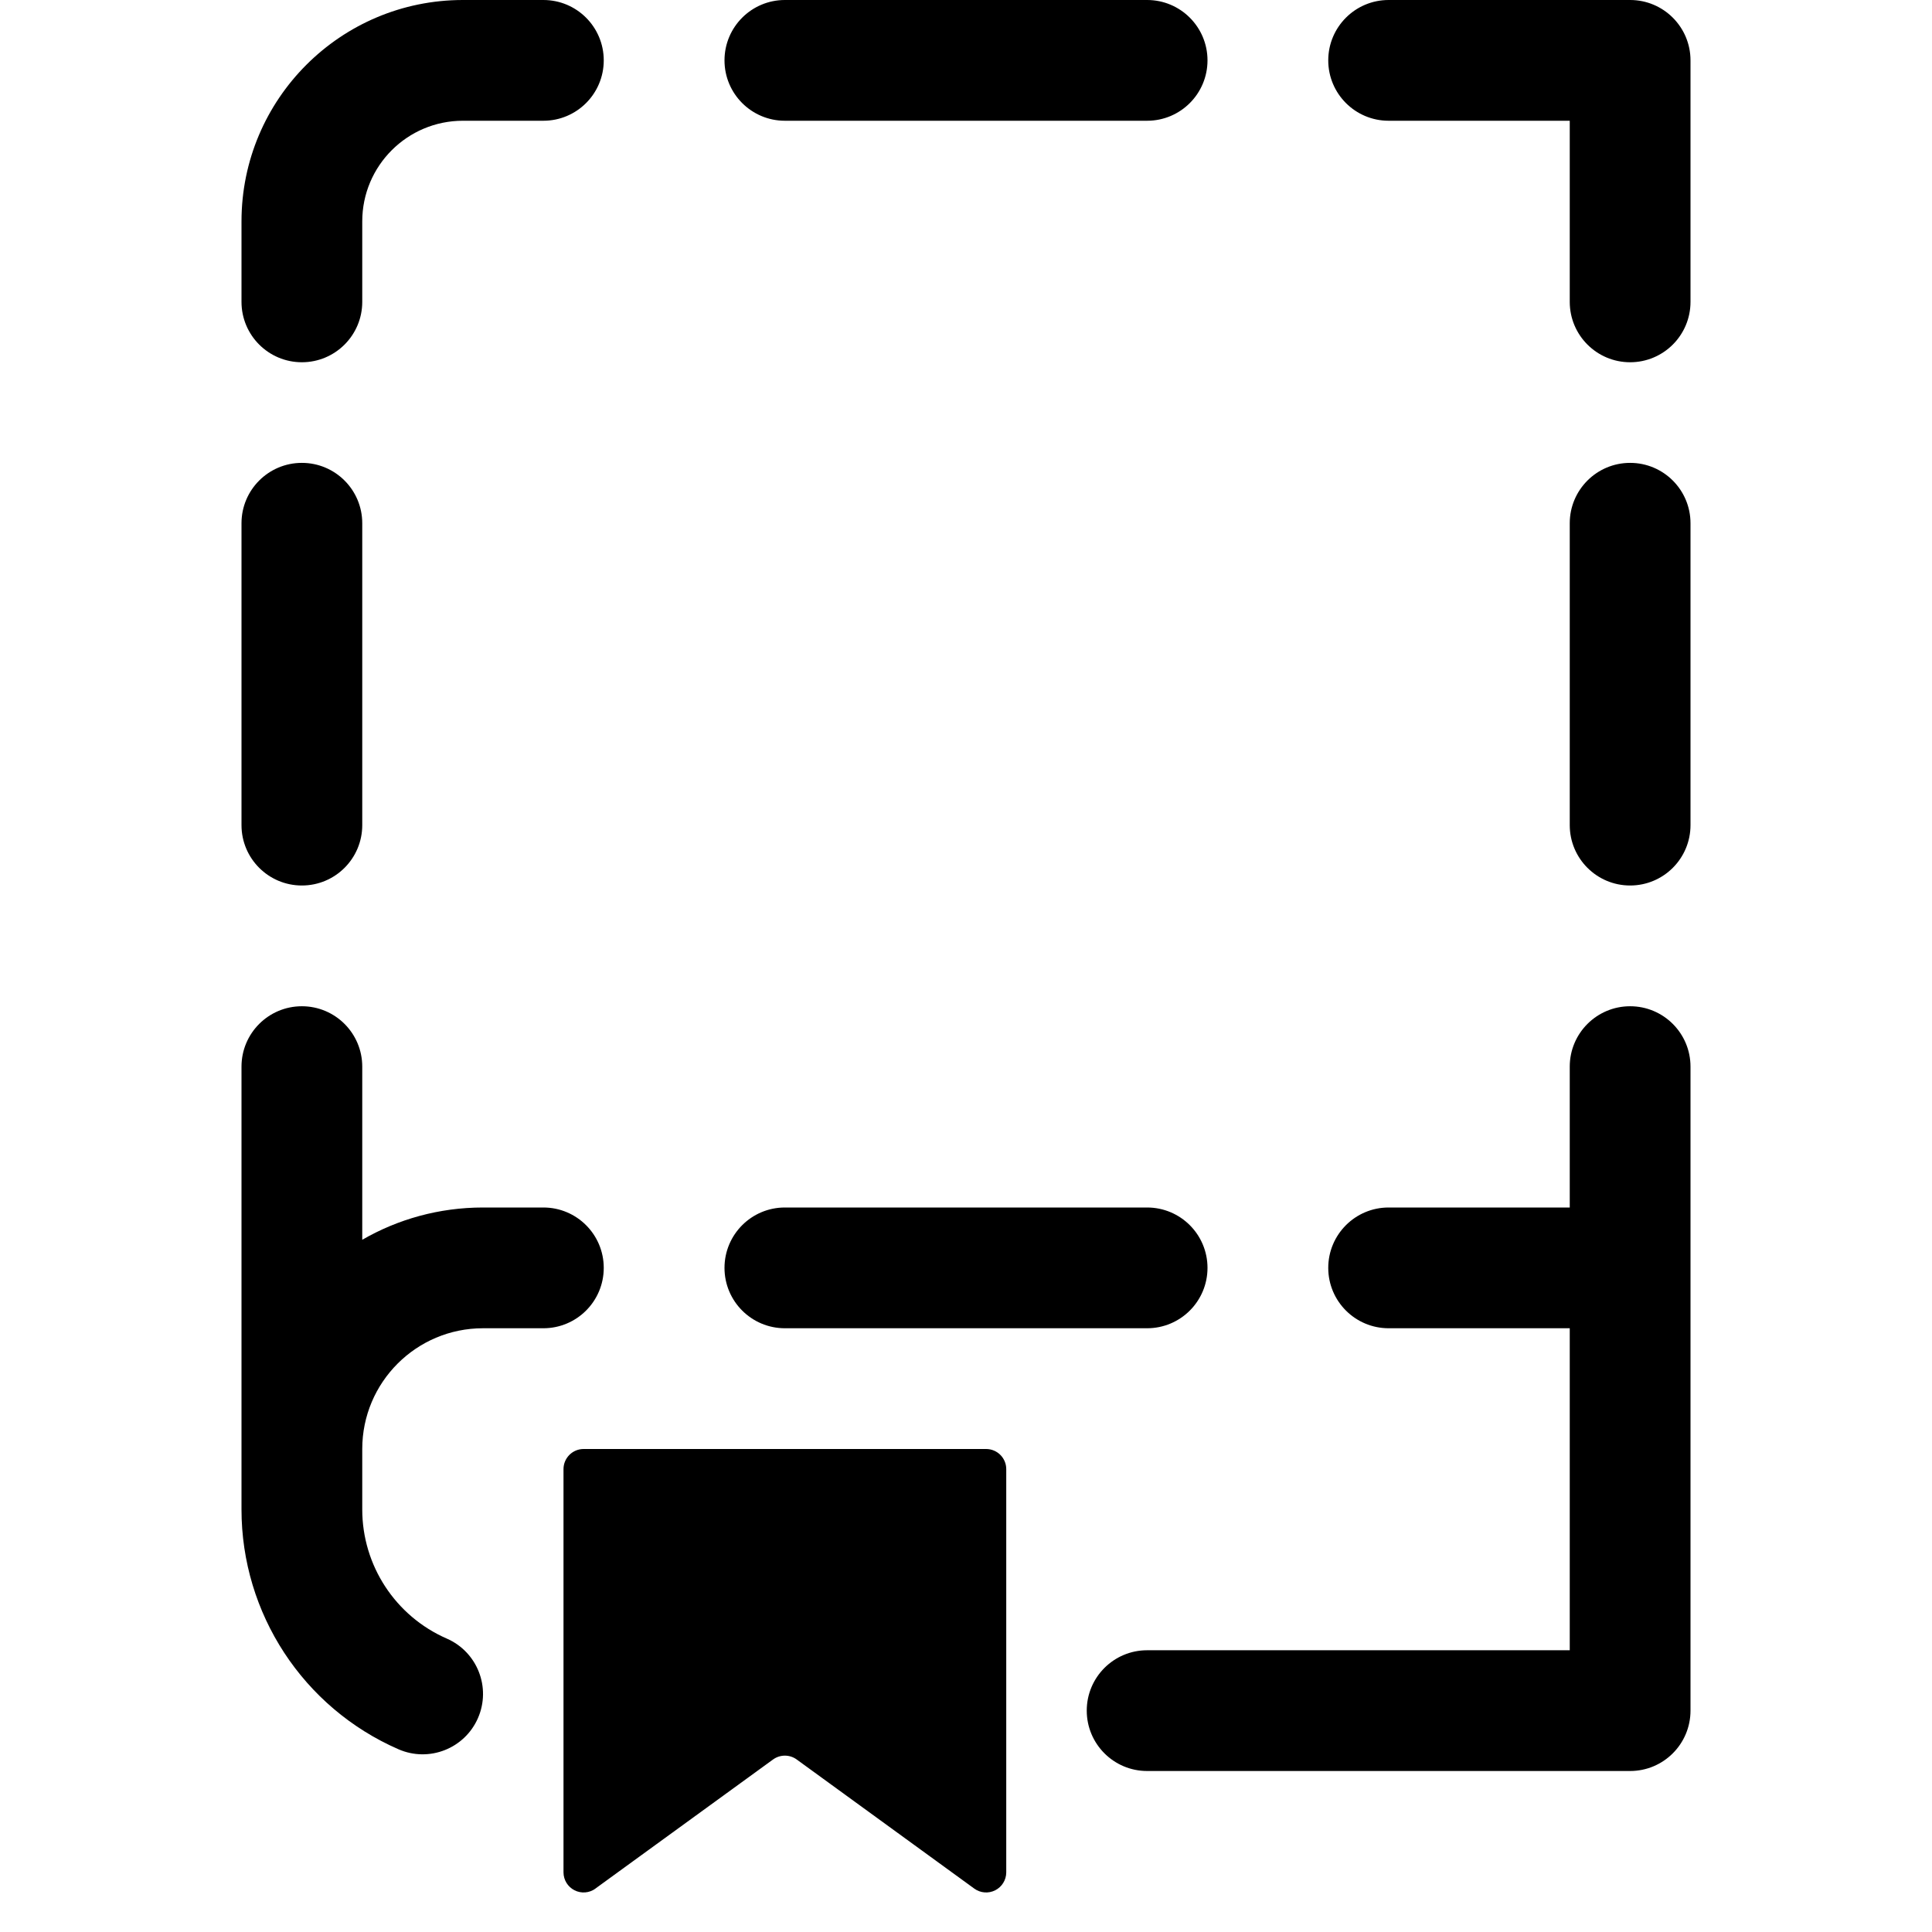
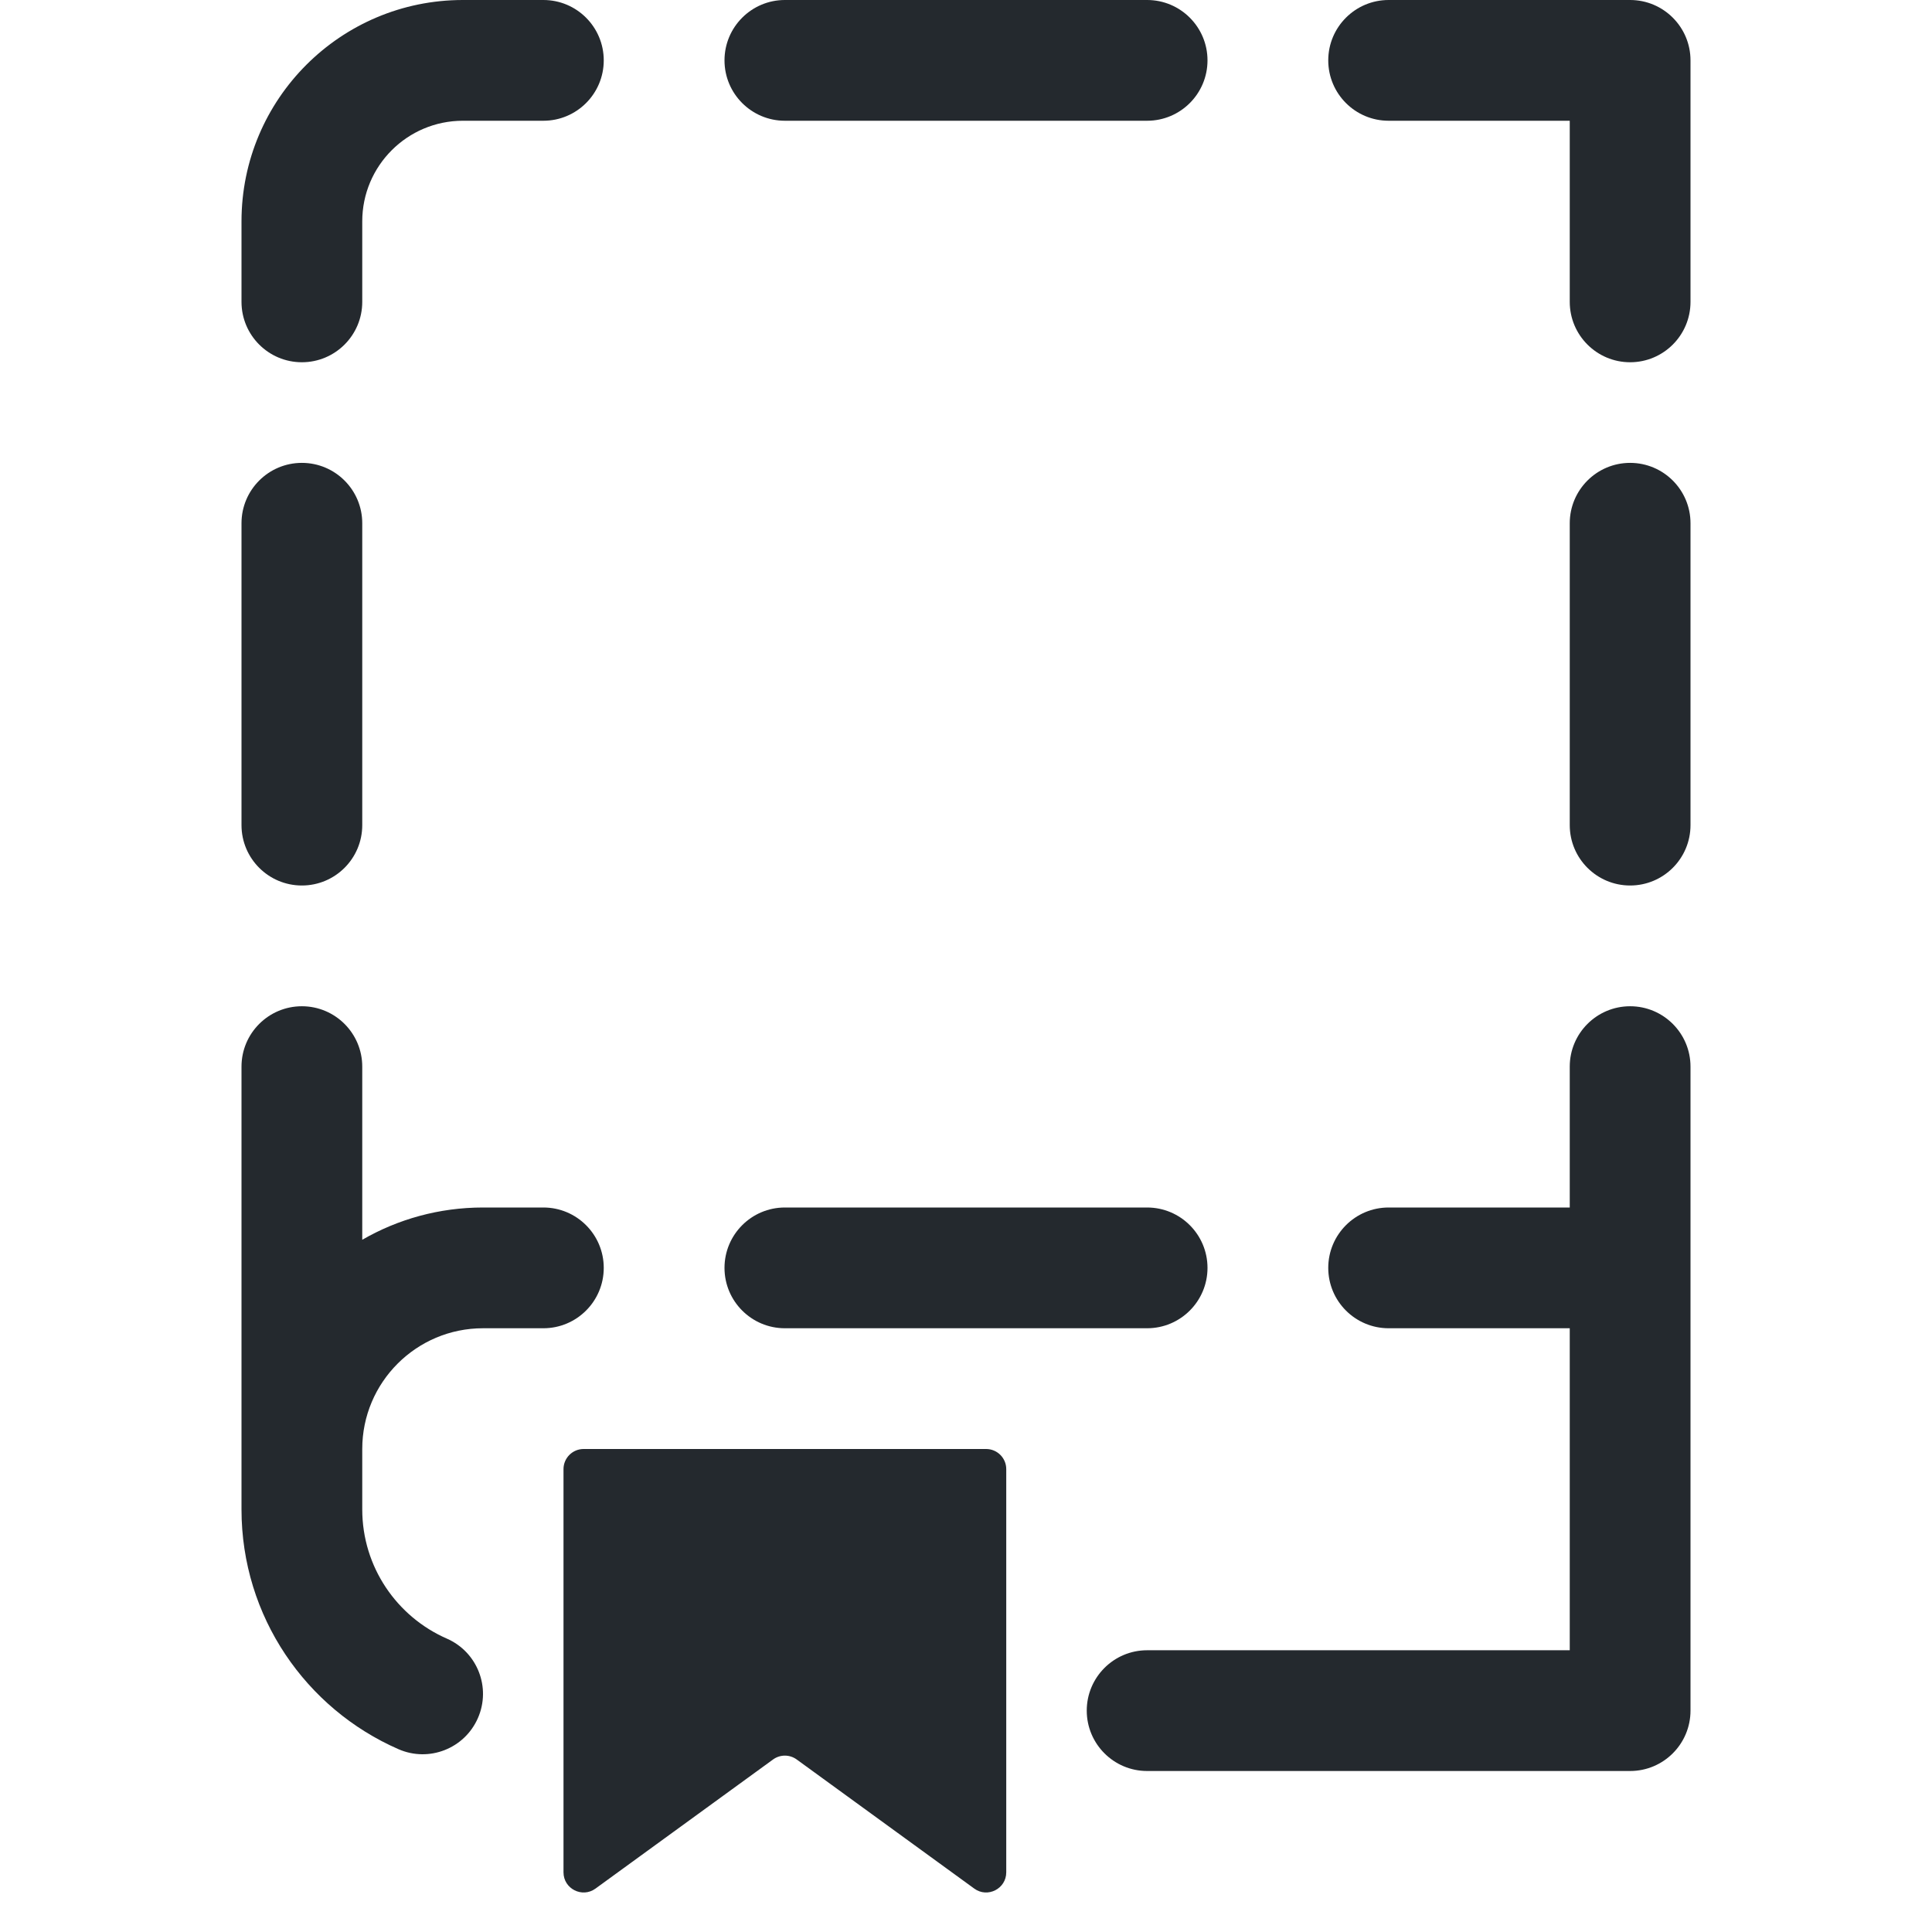
- <svg xmlns="http://www.w3.org/2000/svg" width="24" height="24" viewBox="0 0 24 24">
-   <path d="M5.75 0A2.75 2.75 0 003 2.75v1a.75.75 0 001.5 0v-1c0-.69.56-1.25 1.25-1.25h1a.75.75 0 000-1.5h-1zm4 0a.75.75 0 000 1.5h4.5a.75.75 0 000-1.5h-4.5zm7.5 0a.75.75 0 000 1.5h2.25v2.25a.75.75 0 001.5 0v-3a.75.75 0 00-.75-.75h-3zM4.5 6.5a.75.75 0 00-1.5 0v3.75a.75.75 0 001.5 0V6.5zm16.5 0a.75.75 0 00-1.5 0v3.75a.75.75 0 001.5 0V6.5zM4.5 13.25a.75.75 0 00-1.5 0v5.5a3.25 3.25 0 001.95 2.98.75.75 0 10.6-1.375A1.75 1.75 0 014.5 18.75V18A1.5 1.5 0 016 16.5h.75a.75.75 0 000-1.5H6c-.546 0-1.059.146-1.5.401V13.25zm16.5 0a.75.75 0 00-1.5 0V15h-2.25a.75.75 0 000 1.5h2.25v4h-5.25a.75.75 0 000 1.5h6a.75.75 0 00.75-.75v-8zM9.75 15a.75.75 0 000 1.5h4.5a.75.75 0 000-1.5h-4.5zm-2.353 8.461A.25.25 0 017 23.26v-5.01a.25.25 0 01.25-.25h5a.25.25 0 01.25.25v5.01a.25.25 0 01-.397.201l-2.206-1.604a.25.25 0 00-.294 0L7.397 23.46z" />
+ <svg xmlns="http://www.w3.org/2000/svg" width="24" height="24" viewBox="0 0 24 24" fill="none">
+   <path d="M5.75 0C4.231 0 3 1.231 3 2.75V3.75C3 4.164 3.336 4.5 3.75 4.5C4.164 4.5 4.5 4.164 4.5 3.75V2.75C4.5 2.06 5.06 1.5 5.75 1.5H6.75C7.164 1.5 7.5 1.164 7.5 0.75C7.5 0.336 7.164 0 6.75 0H5.75Z" fill="#24292E" />
+   <path d="M9.75 0C9.336 0 9 0.336 9 0.75C9 1.164 9.336 1.5 9.75 1.5H14.25C14.664 1.5 15 1.164 15 0.75C15 0.336 14.664 0 14.25 0H9.75Z" fill="#24292E" />
+   <path d="M17.25 0C16.836 0 16.5 0.336 16.5 0.75C16.5 1.164 16.836 1.5 17.25 1.5H19.5V3.75C19.5 4.164 19.836 4.5 20.25 4.5C20.664 4.5 21 4.164 21 3.75V0.75C21 0.336 20.664 0 20.25 0H17.25Z" fill="#24292E" />
+   <path d="M4.5 6.5C4.5 6.086 4.164 5.75 3.75 5.75C3.336 5.75 3 6.086 3 6.5V10.25C3 10.664 3.336 11 3.75 11C4.164 11 4.5 10.664 4.5 10.25V6.5Z" fill="#24292E" />
+   <path d="M21 6.5C21 6.086 20.664 5.75 20.25 5.75C19.836 5.75 19.5 6.086 19.5 6.5V10.25C19.5 10.664 19.836 11 20.25 11C20.664 11 21 10.664 21 10.25V6.5Z" fill="#24292E" />
+   <path d="M4.5 13.25C4.5 12.836 4.164 12.5 3.75 12.5C3.336 12.5 3 12.836 3 13.25V18.75C3 20.084 3.803 21.228 4.95 21.729C5.329 21.895 5.771 21.722 5.937 21.342C6.103 20.963 5.93 20.521 5.55 20.355C4.931 20.084 4.5 19.466 4.5 18.75V18C4.5 17.172 5.172 16.5 6 16.5H6.75C7.164 16.5 7.5 16.164 7.5 15.75C7.5 15.336 7.164 15 6.75 15H6C5.454 15 4.941 15.146 4.5 15.401V13.25Z" fill="#24292E" />
+   <path d="M21 13.25C21 12.836 20.664 12.5 20.25 12.5C19.836 12.5 19.5 12.836 19.5 13.25V15H17.25C16.836 15 16.5 15.336 16.5 15.75C16.5 16.164 16.836 16.5 17.25 16.5H19.5V20.5H14.25C13.836 20.5 13.5 20.836 13.5 21.25C13.5 21.664 13.836 22 14.25 22H20.25C20.664 22 21 21.664 21 21.25V13.25Z" fill="#24292E" />
+   <path d="M9.75 15C9.336 15 9 15.336 9 15.75C9 16.164 9.336 16.5 9.75 16.5H14.25C14.664 16.5 15 16.164 15 15.75C15 15.336 14.664 15 14.25 15H9.75Z" fill="#24292E" />
+   <path d="M7.397 23.461C7.232 23.581 7 23.463 7 23.259V18.25C7 18.112 7.112 18 7.25 18H12.25C12.388 18 12.5 18.112 12.5 18.25V23.259C12.5 23.463 12.268 23.581 12.103 23.461L9.897 21.857C9.809 21.793 9.691 21.793 9.603 21.857L7.397 23.461Z" fill="#24292E" />
</svg>
